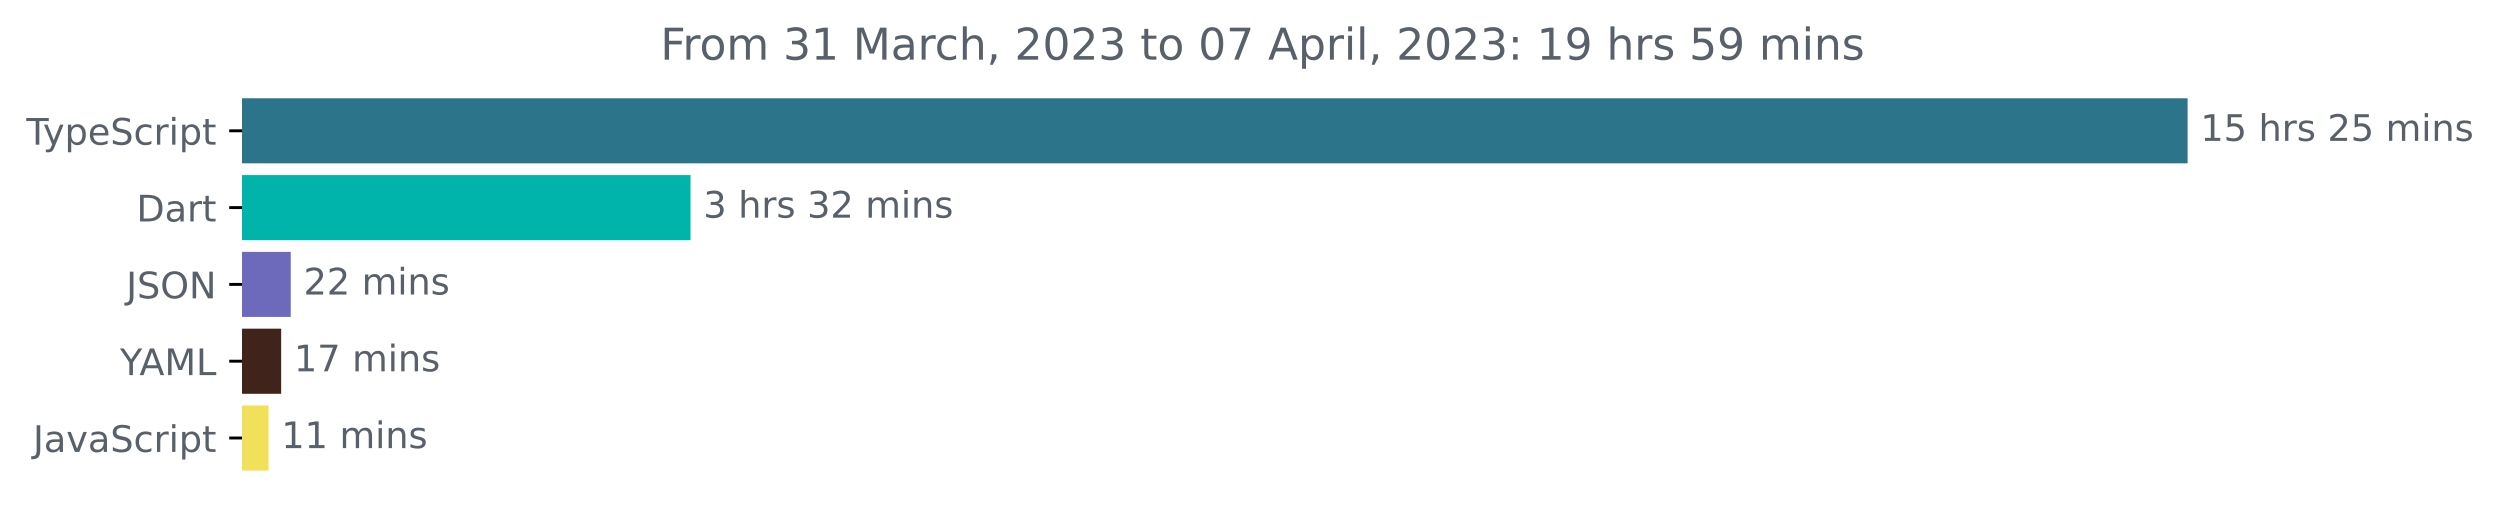
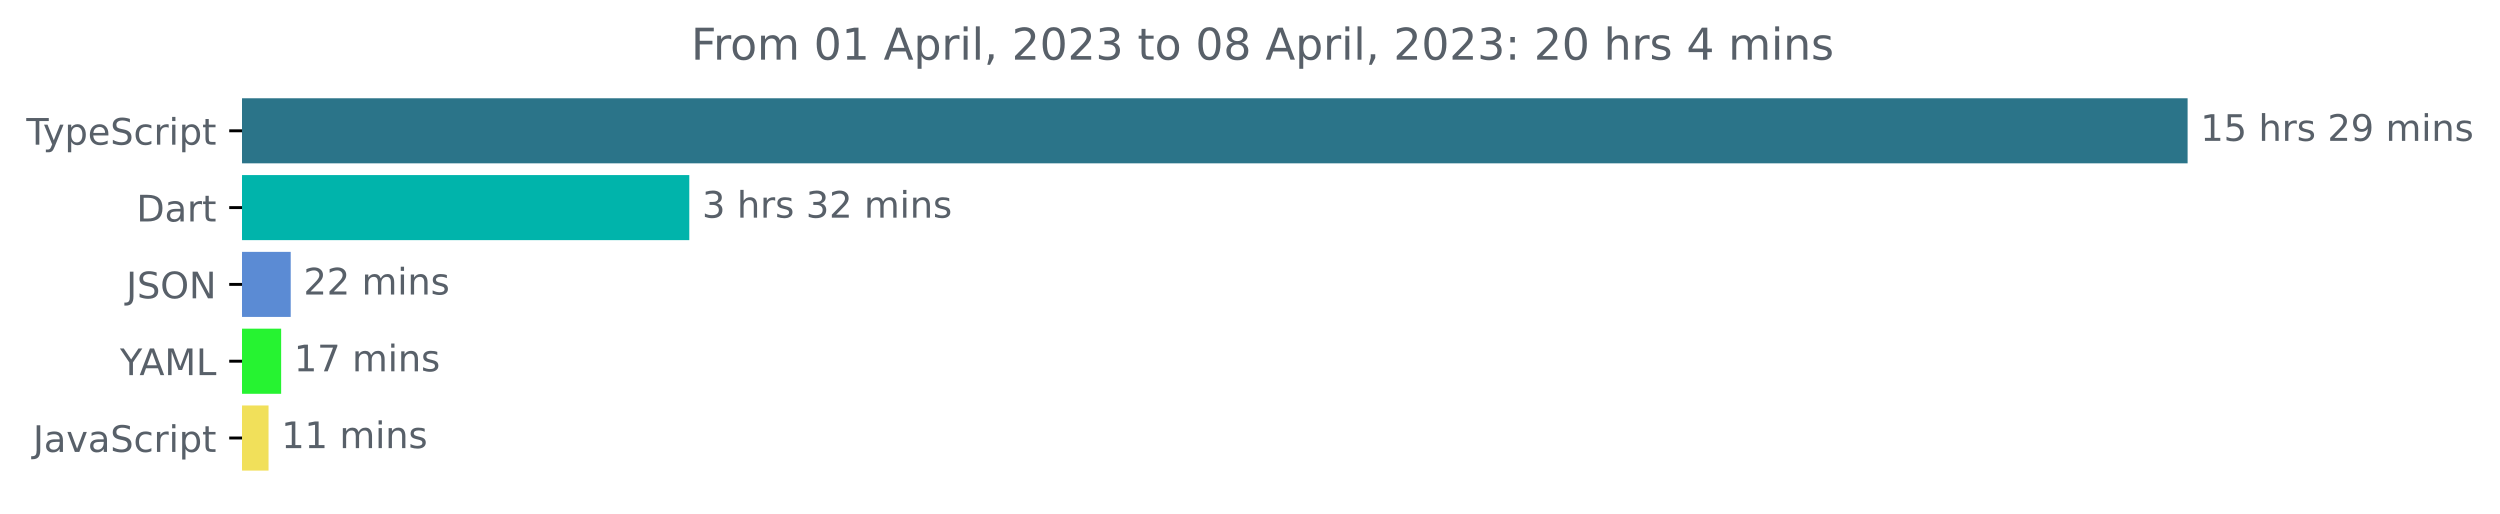
<svg xmlns="http://www.w3.org/2000/svg" xmlns:xlink="http://www.w3.org/1999/xlink" width="683.507pt" height="140.398pt" viewBox="0 0 683.507 140.398" version="1.1">
  <defs>
    <style type="text/css">*{stroke-linejoin: round; stroke-linecap: butt}</style>
  </defs>
  <g id="figure_1">
    <g id="patch_1">
      <path d="M -0 140.398  L 683.507 140.398  L 683.507 0  L -0 0  L -0 140.398  z " style="fill: none" />
    </g>
    <g id="axes_1">
      <g id="patch_2">
-         <path d="M 66.17 27.358  L 597.599 27.358  L 597.599 44.158  L 66.17 44.158  z " clip-path="url(#paae4b61c57)" style="fill: #2b7489; stroke: #2b7489; stroke-linejoin: miter" />
+         <path d="M 66.17 27.358  L 597.599 27.358  L 597.599 44.158  L 66.17 44.158  z " clip-path="url(#p05814aafd7)" style="fill: #2b7489; stroke: #2b7489; stroke-linejoin: miter" />
      </g>
      <g id="patch_3">
-         <path d="M 66.17 48.358  L 188.293 48.358  L 188.293 65.158  L 66.17 65.158  z " clip-path="url(#paae4b61c57)" style="fill: #00b4ab; stroke: #00b4ab; stroke-linejoin: miter" />
+         <path d="M 66.17 48.358  L 187.955 48.358  L 187.955 65.158  L 66.17 65.158  z " clip-path="url(#p05814aafd7)" style="fill: #00b4ab; stroke: #00b4ab; stroke-linejoin: miter" />
      </g>
      <g id="patch_4">
-         <path d="M 66.17 69.358  L 78.989 69.358  L 78.989 86.158  L 66.17 86.158  z " clip-path="url(#paae4b61c57)" style="fill: #6d6abc; stroke: #6d6abc; stroke-linejoin: miter" />
+         <path d="M 66.17 69.358  L 78.982 69.358  L 78.982 86.158  L 66.17 86.158  z " clip-path="url(#p05814aafd7)" style="fill: #5b8bd4; stroke: #5b8bd4; stroke-linejoin: miter" />
      </g>
      <g id="patch_5">
-         <path d="M 66.17 90.358  L 76.37 90.358  L 76.37 107.158  L 66.17 107.158  z " clip-path="url(#paae4b61c57)" style="fill: #40231b; stroke: #40231b; stroke-linejoin: miter" />
+         <path d="M 66.17 90.358  L 76.365 90.358  L 76.365 107.158  L 66.17 107.158  z " clip-path="url(#p05814aafd7)" style="fill: #26f331; stroke: #26f331; stroke-linejoin: miter" />
      </g>
      <g id="patch_6">
-         <path d="M 66.17 111.358  L 72.924 111.358  L 72.924 128.158  L 66.17 128.158  z " clip-path="url(#paae4b61c57)" style="fill: #f1e05a; stroke: #f1e05a; stroke-linejoin: miter" />
+         <path d="M 66.17 111.358  L 72.921 111.358  L 72.921 128.158  L 66.17 128.158  z " clip-path="url(#p05814aafd7)" style="fill: #f1e05a; stroke: #f1e05a; stroke-linejoin: miter" />
      </g>
      <g id="matplotlib.axis_1" />
      <g id="matplotlib.axis_2">
        <g id="ytick_1">
          <g id="line2d_1">
            <defs>
-               <path id="m650d157fba" d="M 0 0  L -3.5 0  " style="stroke: #000000; stroke-width: 0.8" />
+               <path id="m9fa1217c57" d="M 0 0  L -3.5 0  " style="stroke: #000000; stroke-width: 0.8" />
            </defs>
            <g>
-               <use xlink:href="#m650d157fba" x="66.17" y="35.758" style="stroke: #000000; stroke-width: 0.8" />
+               <use xlink:href="#m9fa1217c57" x="66.17" y="35.758" style="stroke: #000000; stroke-width: 0.8" />
            </g>
          </g>
          <g id="text_1">
            <g style="fill: #586069" transform="translate(7.2 39.55734)scale(0.1 -0.1)">
              <defs>
                <path id="DejaVuSans-54" d="M -19 4666  L 3928 4666  L 3928 4134  L 2272 4134  L 2272 0  L 1638 0  L 1638 4134  L -19 4134  L -19 4666  z " transform="scale(0.015625)" />
                <path id="DejaVuSans-79" d="M 2059 -325  Q 1816 -950 1584 -1140  Q 1353 -1331 966 -1331  L 506 -1331  L 506 -850  L 844 -850  Q 1081 -850 1212 -737  Q 1344 -625 1503 -206  L 1606 56  L 191 3500  L 800 3500  L 1894 763  L 2988 3500  L 3597 3500  L 2059 -325  z " transform="scale(0.015625)" />
                <path id="DejaVuSans-70" d="M 1159 525  L 1159 -1331  L 581 -1331  L 581 3500  L 1159 3500  L 1159 2969  Q 1341 3281 1617 3432  Q 1894 3584 2278 3584  Q 2916 3584 3314 3078  Q 3713 2572 3713 1747  Q 3713 922 3314 415  Q 2916 -91 2278 -91  Q 1894 -91 1617 61  Q 1341 213 1159 525  z M 3116 1747  Q 3116 2381 2855 2742  Q 2594 3103 2138 3103  Q 1681 3103 1420 2742  Q 1159 2381 1159 1747  Q 1159 1113 1420 752  Q 1681 391 2138 391  Q 2594 391 2855 752  Q 3116 1113 3116 1747  z " transform="scale(0.015625)" />
                <path id="DejaVuSans-65" d="M 3597 1894  L 3597 1613  L 953 1613  Q 991 1019 1311 708  Q 1631 397 2203 397  Q 2534 397 2845 478  Q 3156 559 3463 722  L 3463 178  Q 3153 47 2828 -22  Q 2503 -91 2169 -91  Q 1331 -91 842 396  Q 353 884 353 1716  Q 353 2575 817 3079  Q 1281 3584 2069 3584  Q 2775 3584 3186 3129  Q 3597 2675 3597 1894  z M 3022 2063  Q 3016 2534 2758 2815  Q 2500 3097 2075 3097  Q 1594 3097 1305 2825  Q 1016 2553 972 2059  L 3022 2063  z " transform="scale(0.015625)" />
                <path id="DejaVuSans-53" d="M 3425 4513  L 3425 3897  Q 3066 4069 2747 4153  Q 2428 4238 2131 4238  Q 1616 4238 1336 4038  Q 1056 3838 1056 3469  Q 1056 3159 1242 3001  Q 1428 2844 1947 2747  L 2328 2669  Q 3034 2534 3370 2195  Q 3706 1856 3706 1288  Q 3706 609 3251 259  Q 2797 -91 1919 -91  Q 1588 -91 1214 -16  Q 841 59 441 206  L 441 856  Q 825 641 1194 531  Q 1563 422 1919 422  Q 2459 422 2753 634  Q 3047 847 3047 1241  Q 3047 1584 2836 1778  Q 2625 1972 2144 2069  L 1759 2144  Q 1053 2284 737 2584  Q 422 2884 422 3419  Q 422 4038 858 4394  Q 1294 4750 2059 4750  Q 2388 4750 2728 4690  Q 3069 4631 3425 4513  z " transform="scale(0.015625)" />
                <path id="DejaVuSans-63" d="M 3122 3366  L 3122 2828  Q 2878 2963 2633 3030  Q 2388 3097 2138 3097  Q 1578 3097 1268 2742  Q 959 2388 959 1747  Q 959 1106 1268 751  Q 1578 397 2138 397  Q 2388 397 2633 464  Q 2878 531 3122 666  L 3122 134  Q 2881 22 2623 -34  Q 2366 -91 2075 -91  Q 1284 -91 818 406  Q 353 903 353 1747  Q 353 2603 823 3093  Q 1294 3584 2113 3584  Q 2378 3584 2631 3529  Q 2884 3475 3122 3366  z " transform="scale(0.015625)" />
                <path id="DejaVuSans-72" d="M 2631 2963  Q 2534 3019 2420 3045  Q 2306 3072 2169 3072  Q 1681 3072 1420 2755  Q 1159 2438 1159 1844  L 1159 0  L 581 0  L 581 3500  L 1159 3500  L 1159 2956  Q 1341 3275 1631 3429  Q 1922 3584 2338 3584  Q 2397 3584 2469 3576  Q 2541 3569 2628 3553  L 2631 2963  z " transform="scale(0.015625)" />
                <path id="DejaVuSans-69" d="M 603 3500  L 1178 3500  L 1178 0  L 603 0  L 603 3500  z M 603 4863  L 1178 4863  L 1178 4134  L 603 4134  L 603 4863  z " transform="scale(0.015625)" />
                <path id="DejaVuSans-74" d="M 1172 4494  L 1172 3500  L 2356 3500  L 2356 3053  L 1172 3053  L 1172 1153  Q 1172 725 1289 603  Q 1406 481 1766 481  L 2356 481  L 2356 0  L 1766 0  Q 1100 0 847 248  Q 594 497 594 1153  L 594 3053  L 172 3053  L 172 3500  L 594 3500  L 594 4494  L 1172 4494  z " transform="scale(0.015625)" />
              </defs>
              <use xlink:href="#DejaVuSans-54" />
              <use xlink:href="#DejaVuSans-79" x="45.459" />
              <use xlink:href="#DejaVuSans-70" x="104.639" />
              <use xlink:href="#DejaVuSans-65" x="168.115" />
              <use xlink:href="#DejaVuSans-53" x="229.639" />
              <use xlink:href="#DejaVuSans-63" x="293.115" />
              <use xlink:href="#DejaVuSans-72" x="348.096" />
              <use xlink:href="#DejaVuSans-69" x="389.209" />
              <use xlink:href="#DejaVuSans-70" x="416.992" />
              <use xlink:href="#DejaVuSans-74" x="480.469" />
            </g>
          </g>
        </g>
        <g id="ytick_2">
          <g id="line2d_2">
            <g>
-               <use xlink:href="#m650d157fba" x="66.17" y="56.758" style="stroke: #000000; stroke-width: 0.8" />
+               <use xlink:href="#m9fa1217c57" x="66.17" y="56.758" style="stroke: #000000; stroke-width: 0.8" />
            </g>
          </g>
          <g id="text_2">
            <g style="fill: #586069" transform="translate(37.31094 60.55734)scale(0.1 -0.1)">
              <defs>
                <path id="DejaVuSans-44" d="M 1259 4147  L 1259 519  L 2022 519  Q 2988 519 3436 956  Q 3884 1394 3884 2338  Q 3884 3275 3436 3711  Q 2988 4147 2022 4147  L 1259 4147  z M 628 4666  L 1925 4666  Q 3281 4666 3915 4102  Q 4550 3538 4550 2338  Q 4550 1131 3912 565  Q 3275 0 1925 0  L 628 0  L 628 4666  z " transform="scale(0.015625)" />
                <path id="DejaVuSans-61" d="M 2194 1759  Q 1497 1759 1228 1600  Q 959 1441 959 1056  Q 959 750 1161 570  Q 1363 391 1709 391  Q 2188 391 2477 730  Q 2766 1069 2766 1631  L 2766 1759  L 2194 1759  z M 3341 1997  L 3341 0  L 2766 0  L 2766 531  Q 2569 213 2275 61  Q 1981 -91 1556 -91  Q 1019 -91 701 211  Q 384 513 384 1019  Q 384 1609 779 1909  Q 1175 2209 1959 2209  L 2766 2209  L 2766 2266  Q 2766 2663 2505 2880  Q 2244 3097 1772 3097  Q 1472 3097 1187 3025  Q 903 2953 641 2809  L 641 3341  Q 956 3463 1253 3523  Q 1550 3584 1831 3584  Q 2591 3584 2966 3190  Q 3341 2797 3341 1997  z " transform="scale(0.015625)" />
              </defs>
              <use xlink:href="#DejaVuSans-44" />
              <use xlink:href="#DejaVuSans-61" x="77.002" />
              <use xlink:href="#DejaVuSans-72" x="138.281" />
              <use xlink:href="#DejaVuSans-74" x="179.395" />
            </g>
          </g>
        </g>
        <g id="ytick_3">
          <g id="line2d_3">
            <g>
-               <use xlink:href="#m650d157fba" x="66.17" y="77.758" style="stroke: #000000; stroke-width: 0.8" />
+               <use xlink:href="#m9fa1217c57" x="66.17" y="77.758" style="stroke: #000000; stroke-width: 0.8" />
            </g>
          </g>
          <g id="text_3">
            <g style="fill: #586069" transform="translate(34.51875 81.55734)scale(0.1 -0.1)">
              <defs>
                <path id="DejaVuSans-4a" d="M 628 4666  L 1259 4666  L 1259 325  Q 1259 -519 939 -900  Q 619 -1281 -91 -1281  L -331 -1281  L -331 -750  L -134 -750  Q 284 -750 456 -515  Q 628 -281 628 325  L 628 4666  z " transform="scale(0.015625)" />
                <path id="DejaVuSans-4f" d="M 2522 4238  Q 1834 4238 1429 3725  Q 1025 3213 1025 2328  Q 1025 1447 1429 934  Q 1834 422 2522 422  Q 3209 422 3611 934  Q 4013 1447 4013 2328  Q 4013 3213 3611 3725  Q 3209 4238 2522 4238  z M 2522 4750  Q 3503 4750 4090 4092  Q 4678 3434 4678 2328  Q 4678 1225 4090 567  Q 3503 -91 2522 -91  Q 1538 -91 948 565  Q 359 1222 359 2328  Q 359 3434 948 4092  Q 1538 4750 2522 4750  z " transform="scale(0.015625)" />
                <path id="DejaVuSans-4e" d="M 628 4666  L 1478 4666  L 3547 763  L 3547 4666  L 4159 4666  L 4159 0  L 3309 0  L 1241 3903  L 1241 0  L 628 0  L 628 4666  z " transform="scale(0.015625)" />
              </defs>
              <use xlink:href="#DejaVuSans-4a" />
              <use xlink:href="#DejaVuSans-53" x="29.492" />
              <use xlink:href="#DejaVuSans-4f" x="92.969" />
              <use xlink:href="#DejaVuSans-4e" x="171.68" />
            </g>
          </g>
        </g>
        <g id="ytick_4">
          <g id="line2d_4">
            <g>
-               <use xlink:href="#m650d157fba" x="66.17" y="98.758" style="stroke: #000000; stroke-width: 0.8" />
+               <use xlink:href="#m9fa1217c57" x="66.17" y="98.758" style="stroke: #000000; stroke-width: 0.8" />
            </g>
          </g>
          <g id="text_4">
            <g style="fill: #586069" transform="translate(32.79688 102.5573)scale(0.1 -0.1)">
              <defs>
                <path id="DejaVuSans-59" d="M -13 4666  L 666 4666  L 1959 2747  L 3244 4666  L 3922 4666  L 2272 2222  L 2272 0  L 1638 0  L 1638 2222  L -13 4666  z " transform="scale(0.015625)" />
                <path id="DejaVuSans-41" d="M 2188 4044  L 1331 1722  L 3047 1722  L 2188 4044  z M 1831 4666  L 2547 4666  L 4325 0  L 3669 0  L 3244 1197  L 1141 1197  L 716 0  L 50 0  L 1831 4666  z " transform="scale(0.015625)" />
                <path id="DejaVuSans-4d" d="M 628 4666  L 1569 4666  L 2759 1491  L 3956 4666  L 4897 4666  L 4897 0  L 4281 0  L 4281 4097  L 3078 897  L 2444 897  L 1241 4097  L 1241 0  L 628 0  L 628 4666  z " transform="scale(0.015625)" />
                <path id="DejaVuSans-4c" d="M 628 4666  L 1259 4666  L 1259 531  L 3531 531  L 3531 0  L 628 0  L 628 4666  z " transform="scale(0.015625)" />
              </defs>
              <use xlink:href="#DejaVuSans-59" />
              <use xlink:href="#DejaVuSans-41" x="53.334" />
              <use xlink:href="#DejaVuSans-4d" x="121.742" />
              <use xlink:href="#DejaVuSans-4c" x="208.021" />
            </g>
          </g>
        </g>
        <g id="ytick_5">
          <g id="line2d_5">
            <g>
-               <use xlink:href="#m650d157fba" x="66.17" y="119.758" style="stroke: #000000; stroke-width: 0.8" />
+               <use xlink:href="#m9fa1217c57" x="66.17" y="119.758" style="stroke: #000000; stroke-width: 0.8" />
            </g>
          </g>
          <g id="text_5">
            <g style="fill: #586069" transform="translate(9.040625 123.5573)scale(0.1 -0.1)">
              <defs>
                <path id="DejaVuSans-76" d="M 191 3500  L 800 3500  L 1894 563  L 2988 3500  L 3597 3500  L 2284 0  L 1503 0  L 191 3500  z " transform="scale(0.015625)" />
              </defs>
              <use xlink:href="#DejaVuSans-4a" />
              <use xlink:href="#DejaVuSans-61" x="29.492" />
              <use xlink:href="#DejaVuSans-76" x="90.771" />
              <use xlink:href="#DejaVuSans-61" x="149.951" />
              <use xlink:href="#DejaVuSans-53" x="211.23" />
              <use xlink:href="#DejaVuSans-63" x="274.707" />
              <use xlink:href="#DejaVuSans-72" x="329.688" />
              <use xlink:href="#DejaVuSans-69" x="370.801" />
              <use xlink:href="#DejaVuSans-70" x="398.584" />
              <use xlink:href="#DejaVuSans-74" x="462.061" />
            </g>
          </g>
        </g>
      </g>
      <g id="text_6">
        <g style="fill: #586069" transform="translate(601.5989 38.5175)scale(0.1 -0.1)">
          <defs>
            <path id="DejaVuSans-31" d="M 794 531  L 1825 531  L 1825 4091  L 703 3866  L 703 4441  L 1819 4666  L 2450 4666  L 2450 531  L 3481 531  L 3481 0  L 794 0  L 794 531  z " transform="scale(0.015625)" />
            <path id="DejaVuSans-35" d="M 691 4666  L 3169 4666  L 3169 4134  L 1269 4134  L 1269 2991  Q 1406 3038 1543 3061  Q 1681 3084 1819 3084  Q 2600 3084 3056 2656  Q 3513 2228 3513 1497  Q 3513 744 3044 326  Q 2575 -91 1722 -91  Q 1428 -91 1123 -41  Q 819 9 494 109  L 494 744  Q 775 591 1075 516  Q 1375 441 1709 441  Q 2250 441 2565 725  Q 2881 1009 2881 1497  Q 2881 1984 2565 2268  Q 2250 2553 1709 2553  Q 1456 2553 1204 2497  Q 953 2441 691 2322  L 691 4666  z " transform="scale(0.015625)" />
            <path id="DejaVuSans-20" transform="scale(0.015625)" />
            <path id="DejaVuSans-68" d="M 3513 2113  L 3513 0  L 2938 0  L 2938 2094  Q 2938 2591 2744 2837  Q 2550 3084 2163 3084  Q 1697 3084 1428 2787  Q 1159 2491 1159 1978  L 1159 0  L 581 0  L 581 4863  L 1159 4863  L 1159 2956  Q 1366 3272 1645 3428  Q 1925 3584 2291 3584  Q 2894 3584 3203 3211  Q 3513 2838 3513 2113  z " transform="scale(0.015625)" />
            <path id="DejaVuSans-73" d="M 2834 3397  L 2834 2853  Q 2591 2978 2328 3040  Q 2066 3103 1784 3103  Q 1356 3103 1142 2972  Q 928 2841 928 2578  Q 928 2378 1081 2264  Q 1234 2150 1697 2047  L 1894 2003  Q 2506 1872 2764 1633  Q 3022 1394 3022 966  Q 3022 478 2636 193  Q 2250 -91 1575 -91  Q 1294 -91 989 -36  Q 684 19 347 128  L 347 722  Q 666 556 975 473  Q 1284 391 1588 391  Q 1994 391 2212 530  Q 2431 669 2431 922  Q 2431 1156 2273 1281  Q 2116 1406 1581 1522  L 1381 1569  Q 847 1681 609 1914  Q 372 2147 372 2553  Q 372 3047 722 3315  Q 1072 3584 1716 3584  Q 2034 3584 2315 3537  Q 2597 3491 2834 3397  z " transform="scale(0.015625)" />
            <path id="DejaVuSans-32" d="M 1228 531  L 3431 531  L 3431 0  L 469 0  L 469 531  Q 828 903 1448 1529  Q 2069 2156 2228 2338  Q 2531 2678 2651 2914  Q 2772 3150 2772 3378  Q 2772 3750 2511 3984  Q 2250 4219 1831 4219  Q 1534 4219 1204 4116  Q 875 4013 500 3803  L 500 4441  Q 881 4594 1212 4672  Q 1544 4750 1819 4750  Q 2544 4750 2975 4387  Q 3406 4025 3406 3419  Q 3406 3131 3298 2873  Q 3191 2616 2906 2266  Q 2828 2175 2409 1742  Q 1991 1309 1228 531  z " transform="scale(0.015625)" />
+             <path id="DejaVuSans-39" d="M 703 97  L 703 672  Q 941 559 1184 500  Q 1428 441 1663 441  Q 2288 441 2617 861  Q 2947 1281 2994 2138  Q 2813 1869 2534 1725  Q 2256 1581 1919 1581  Q 1219 1581 811 2004  Q 403 2428 403 3163  Q 403 3881 828 4315  Q 1253 4750 1959 4750  Q 2769 4750 3195 4129  Q 3622 3509 3622 2328  Q 3622 1225 3098 567  Q 2575 -91 1691 -91  Q 1453 -91 1209 -44  Q 966 3 703 97  z M 1959 2075  Q 2384 2075 2632 2365  Q 2881 2656 2881 3163  Q 2881 3666 2632 3958  Q 2384 4250 1959 4250  Q 1534 4250 1286 3958  Q 1038 3666 1038 3163  Q 1038 2656 1286 2365  Q 1534 2075 1959 2075  z " transform="scale(0.015625)" />
            <path id="DejaVuSans-6d" d="M 3328 2828  Q 3544 3216 3844 3400  Q 4144 3584 4550 3584  Q 5097 3584 5394 3201  Q 5691 2819 5691 2113  L 5691 0  L 5113 0  L 5113 2094  Q 5113 2597 4934 2840  Q 4756 3084 4391 3084  Q 3944 3084 3684 2787  Q 3425 2491 3425 1978  L 3425 0  L 2847 0  L 2847 2094  Q 2847 2600 2669 2842  Q 2491 3084 2119 3084  Q 1678 3084 1418 2786  Q 1159 2488 1159 1978  L 1159 0  L 581 0  L 581 3500  L 1159 3500  L 1159 2956  Q 1356 3278 1631 3431  Q 1906 3584 2284 3584  Q 2666 3584 2933 3390  Q 3200 3197 3328 2828  z " transform="scale(0.015625)" />
            <path id="DejaVuSans-6e" d="M 3513 2113  L 3513 0  L 2938 0  L 2938 2094  Q 2938 2591 2744 2837  Q 2550 3084 2163 3084  Q 1697 3084 1428 2787  Q 1159 2491 1159 1978  L 1159 0  L 581 0  L 581 3500  L 1159 3500  L 1159 2956  Q 1366 3272 1645 3428  Q 1925 3584 2291 3584  Q 2894 3584 3203 3211  Q 3513 2838 3513 2113  z " transform="scale(0.015625)" />
          </defs>
          <use xlink:href="#DejaVuSans-31" />
          <use xlink:href="#DejaVuSans-35" x="63.623" />
          <use xlink:href="#DejaVuSans-20" x="127.246" />
          <use xlink:href="#DejaVuSans-68" x="159.033" />
          <use xlink:href="#DejaVuSans-72" x="222.412" />
          <use xlink:href="#DejaVuSans-73" x="263.525" />
          <use xlink:href="#DejaVuSans-20" x="315.625" />
          <use xlink:href="#DejaVuSans-32" x="347.412" />
-           <use xlink:href="#DejaVuSans-35" x="411.035" />
+           <use xlink:href="#DejaVuSans-39" x="411.035" />
          <use xlink:href="#DejaVuSans-20" x="474.658" />
          <use xlink:href="#DejaVuSans-6d" x="506.445" />
          <use xlink:href="#DejaVuSans-69" x="603.857" />
          <use xlink:href="#DejaVuSans-6e" x="631.641" />
          <use xlink:href="#DejaVuSans-73" x="695.02" />
        </g>
      </g>
      <g id="text_7">
-         <g style="fill: #586069" transform="translate(192.2934 59.5175)scale(0.1 -0.1)">
+         <g style="fill: #586069" transform="translate(191.9546 59.5175)scale(0.1 -0.1)">
          <defs>
            <path id="DejaVuSans-33" d="M 2597 2516  Q 3050 2419 3304 2112  Q 3559 1806 3559 1356  Q 3559 666 3084 287  Q 2609 -91 1734 -91  Q 1441 -91 1130 -33  Q 819 25 488 141  L 488 750  Q 750 597 1062 519  Q 1375 441 1716 441  Q 2309 441 2620 675  Q 2931 909 2931 1356  Q 2931 1769 2642 2001  Q 2353 2234 1838 2234  L 1294 2234  L 1294 2753  L 1863 2753  Q 2328 2753 2575 2939  Q 2822 3125 2822 3475  Q 2822 3834 2567 4026  Q 2313 4219 1838 4219  Q 1578 4219 1281 4162  Q 984 4106 628 3988  L 628 4550  Q 988 4650 1302 4700  Q 1616 4750 1894 4750  Q 2613 4750 3031 4423  Q 3450 4097 3450 3541  Q 3450 3153 3228 2886  Q 3006 2619 2597 2516  z " transform="scale(0.015625)" />
          </defs>
          <use xlink:href="#DejaVuSans-33" />
          <use xlink:href="#DejaVuSans-20" x="63.623" />
          <use xlink:href="#DejaVuSans-68" x="95.41" />
          <use xlink:href="#DejaVuSans-72" x="158.789" />
          <use xlink:href="#DejaVuSans-73" x="199.902" />
          <use xlink:href="#DejaVuSans-20" x="252.002" />
          <use xlink:href="#DejaVuSans-33" x="283.789" />
          <use xlink:href="#DejaVuSans-32" x="347.412" />
          <use xlink:href="#DejaVuSans-20" x="411.035" />
          <use xlink:href="#DejaVuSans-6d" x="442.822" />
          <use xlink:href="#DejaVuSans-69" x="540.234" />
          <use xlink:href="#DejaVuSans-6e" x="568.018" />
          <use xlink:href="#DejaVuSans-73" x="631.396" />
        </g>
      </g>
      <g id="text_8">
-         <g style="fill: #586069" transform="translate(82.98911 80.5175)scale(0.1 -0.1)">
+         <g style="fill: #586069" transform="translate(82.98246 80.5175)scale(0.1 -0.1)">
          <use xlink:href="#DejaVuSans-32" />
          <use xlink:href="#DejaVuSans-32" x="63.623" />
          <use xlink:href="#DejaVuSans-20" x="127.246" />
          <use xlink:href="#DejaVuSans-6d" x="159.033" />
          <use xlink:href="#DejaVuSans-69" x="256.445" />
          <use xlink:href="#DejaVuSans-6e" x="284.229" />
          <use xlink:href="#DejaVuSans-73" x="347.607" />
        </g>
      </g>
      <g id="text_9">
-         <g style="fill: #586069" transform="translate(80.37021 101.5175)scale(0.1 -0.1)">
+         <g style="fill: #586069" transform="translate(80.36492 101.5175)scale(0.1 -0.1)">
          <defs>
            <path id="DejaVuSans-37" d="M 525 4666  L 3525 4666  L 3525 4397  L 1831 0  L 1172 0  L 2766 4134  L 525 4134  L 525 4666  z " transform="scale(0.015625)" />
          </defs>
          <use xlink:href="#DejaVuSans-31" />
          <use xlink:href="#DejaVuSans-37" x="63.623" />
          <use xlink:href="#DejaVuSans-20" x="127.246" />
          <use xlink:href="#DejaVuSans-6d" x="159.033" />
          <use xlink:href="#DejaVuSans-69" x="256.445" />
          <use xlink:href="#DejaVuSans-6e" x="284.229" />
          <use xlink:href="#DejaVuSans-73" x="347.607" />
        </g>
      </g>
      <g id="text_10">
-         <g style="fill: #586069" transform="translate(76.9243 122.5175)scale(0.1 -0.1)">
+         <g style="fill: #586069" transform="translate(76.9208 122.5175)scale(0.1 -0.1)">
          <use xlink:href="#DejaVuSans-31" />
          <use xlink:href="#DejaVuSans-31" x="63.623" />
          <use xlink:href="#DejaVuSans-20" x="127.246" />
          <use xlink:href="#DejaVuSans-6d" x="159.033" />
          <use xlink:href="#DejaVuSans-69" x="256.445" />
          <use xlink:href="#DejaVuSans-6e" x="284.229" />
          <use xlink:href="#DejaVuSans-73" x="347.607" />
        </g>
      </g>
      <g id="text_11">
-         <g style="fill: #586069" transform="translate(180.5584 16.31812)scale(0.12 -0.12)">
+         <g style="fill: #586069" transform="translate(188.9491 16.31812)scale(0.12 -0.12)">
          <defs>
            <path id="DejaVuSans-46" d="M 628 4666  L 3309 4666  L 3309 4134  L 1259 4134  L 1259 2759  L 3109 2759  L 3109 2228  L 1259 2228  L 1259 0  L 628 0  L 628 4666  z " transform="scale(0.015625)" />
            <path id="DejaVuSans-6f" d="M 1959 3097  Q 1497 3097 1228 2736  Q 959 2375 959 1747  Q 959 1119 1226 758  Q 1494 397 1959 397  Q 2419 397 2687 759  Q 2956 1122 2956 1747  Q 2956 2369 2687 2733  Q 2419 3097 1959 3097  z M 1959 3584  Q 2709 3584 3137 3096  Q 3566 2609 3566 1747  Q 3566 888 3137 398  Q 2709 -91 1959 -91  Q 1206 -91 779 398  Q 353 888 353 1747  Q 353 2609 779 3096  Q 1206 3584 1959 3584  z " transform="scale(0.015625)" />
-             <path id="DejaVuSans-2c" d="M 750 794  L 1409 794  L 1409 256  L 897 -744  L 494 -744  L 750 256  L 750 794  z " transform="scale(0.015625)" />
            <path id="DejaVuSans-30" d="M 2034 4250  Q 1547 4250 1301 3770  Q 1056 3291 1056 2328  Q 1056 1369 1301 889  Q 1547 409 2034 409  Q 2525 409 2770 889  Q 3016 1369 3016 2328  Q 3016 3291 2770 3770  Q 2525 4250 2034 4250  z M 2034 4750  Q 2819 4750 3233 4129  Q 3647 3509 3647 2328  Q 3647 1150 3233 529  Q 2819 -91 2034 -91  Q 1250 -91 836 529  Q 422 1150 422 2328  Q 422 3509 836 4129  Q 1250 4750 2034 4750  z " transform="scale(0.015625)" />
            <path id="DejaVuSans-6c" d="M 603 4863  L 1178 4863  L 1178 0  L 603 0  L 603 4863  z " transform="scale(0.015625)" />
+             <path id="DejaVuSans-2c" d="M 750 794  L 1409 794  L 1409 256  L 897 -744  L 494 -744  L 750 256  L 750 794  z " transform="scale(0.015625)" />
+             <path id="DejaVuSans-38" d="M 2034 2216  Q 1584 2216 1326 1975  Q 1069 1734 1069 1313  Q 1069 891 1326 650  Q 1584 409 2034 409  Q 2484 409 2743 651  Q 3003 894 3003 1313  Q 3003 1734 2745 1975  Q 2488 2216 2034 2216  z M 1403 2484  Q 997 2584 770 2862  Q 544 3141 544 3541  Q 544 4100 942 4425  Q 1341 4750 2034 4750  Q 2731 4750 3128 4425  Q 3525 4100 3525 3541  Q 3525 3141 3298 2862  Q 3072 2584 2669 2484  Q 3125 2378 3379 2068  Q 3634 1759 3634 1313  Q 3634 634 3220 271  Q 2806 -91 2034 -91  Q 1263 -91 848 271  Q 434 634 434 1313  Q 434 1759 690 2068  Q 947 2378 1403 2484  z M 1172 3481  Q 1172 3119 1398 2916  Q 1625 2713 2034 2713  Q 2441 2713 2670 2916  Q 2900 3119 2900 3481  Q 2900 3844 2670 4047  Q 2441 4250 2034 4250  Q 1625 4250 1398 4047  Q 1172 3844 1172 3481  z " transform="scale(0.015625)" />
            <path id="DejaVuSans-3a" d="M 750 794  L 1409 794  L 1409 0  L 750 0  L 750 794  z M 750 3309  L 1409 3309  L 1409 2516  L 750 2516  L 750 3309  z " transform="scale(0.015625)" />
-             <path id="DejaVuSans-39" d="M 703 97  L 703 672  Q 941 559 1184 500  Q 1428 441 1663 441  Q 2288 441 2617 861  Q 2947 1281 2994 2138  Q 2813 1869 2534 1725  Q 2256 1581 1919 1581  Q 1219 1581 811 2004  Q 403 2428 403 3163  Q 403 3881 828 4315  Q 1253 4750 1959 4750  Q 2769 4750 3195 4129  Q 3622 3509 3622 2328  Q 3622 1225 3098 567  Q 2575 -91 1691 -91  Q 1453 -91 1209 -44  Q 966 3 703 97  z M 1959 2075  Q 2384 2075 2632 2365  Q 2881 2656 2881 3163  Q 2881 3666 2632 3958  Q 2384 4250 1959 4250  Q 1534 4250 1286 3958  Q 1038 3666 1038 3163  Q 1038 2656 1286 2365  Q 1534 2075 1959 2075  z " transform="scale(0.015625)" />
+             <path id="DejaVuSans-34" d="M 2419 4116  L 825 1625  L 2419 1625  L 2419 4116  z M 2253 4666  L 3047 4666  L 3047 1625  L 3713 1625  L 3713 1100  L 3047 1100  L 3047 0  L 2419 0  L 2419 1100  L 313 1100  L 313 1709  L 2253 4666  z " transform="scale(0.015625)" />
          </defs>
          <use xlink:href="#DejaVuSans-46" />
          <use xlink:href="#DejaVuSans-72" x="50.27" />
          <use xlink:href="#DejaVuSans-6f" x="89.133" />
          <use xlink:href="#DejaVuSans-6d" x="150.314" />
          <use xlink:href="#DejaVuSans-20" x="247.727" />
-           <use xlink:href="#DejaVuSans-33" x="279.514" />
+           <use xlink:href="#DejaVuSans-30" x="279.514" />
          <use xlink:href="#DejaVuSans-31" x="343.137" />
          <use xlink:href="#DejaVuSans-20" x="406.76" />
-           <use xlink:href="#DejaVuSans-4d" x="438.547" />
-           <use xlink:href="#DejaVuSans-61" x="524.826" />
-           <use xlink:href="#DejaVuSans-72" x="586.105" />
-           <use xlink:href="#DejaVuSans-63" x="624.969" />
-           <use xlink:href="#DejaVuSans-68" x="679.949" />
-           <use xlink:href="#DejaVuSans-2c" x="743.328" />
-           <use xlink:href="#DejaVuSans-20" x="775.115" />
-           <use xlink:href="#DejaVuSans-32" x="806.902" />
-           <use xlink:href="#DejaVuSans-30" x="870.525" />
-           <use xlink:href="#DejaVuSans-32" x="934.148" />
-           <use xlink:href="#DejaVuSans-33" x="997.771" />
-           <use xlink:href="#DejaVuSans-20" x="1061.395" />
-           <use xlink:href="#DejaVuSans-74" x="1093.182" />
-           <use xlink:href="#DejaVuSans-6f" x="1132.391" />
-           <use xlink:href="#DejaVuSans-20" x="1193.572" />
-           <use xlink:href="#DejaVuSans-30" x="1225.359" />
-           <use xlink:href="#DejaVuSans-37" x="1288.982" />
-           <use xlink:href="#DejaVuSans-20" x="1352.605" />
-           <use xlink:href="#DejaVuSans-41" x="1384.393" />
-           <use xlink:href="#DejaVuSans-70" x="1452.801" />
-           <use xlink:href="#DejaVuSans-72" x="1516.277" />
-           <use xlink:href="#DejaVuSans-69" x="1557.391" />
-           <use xlink:href="#DejaVuSans-6c" x="1585.174" />
-           <use xlink:href="#DejaVuSans-2c" x="1612.957" />
-           <use xlink:href="#DejaVuSans-20" x="1644.744" />
-           <use xlink:href="#DejaVuSans-32" x="1676.531" />
-           <use xlink:href="#DejaVuSans-30" x="1740.154" />
-           <use xlink:href="#DejaVuSans-32" x="1803.777" />
-           <use xlink:href="#DejaVuSans-33" x="1867.4" />
-           <use xlink:href="#DejaVuSans-3a" x="1931.023" />
-           <use xlink:href="#DejaVuSans-20" x="1964.715" />
-           <use xlink:href="#DejaVuSans-31" x="1996.502" />
-           <use xlink:href="#DejaVuSans-39" x="2060.125" />
-           <use xlink:href="#DejaVuSans-20" x="2123.748" />
-           <use xlink:href="#DejaVuSans-68" x="2155.535" />
-           <use xlink:href="#DejaVuSans-72" x="2218.914" />
-           <use xlink:href="#DejaVuSans-73" x="2260.027" />
-           <use xlink:href="#DejaVuSans-20" x="2312.127" />
-           <use xlink:href="#DejaVuSans-35" x="2343.914" />
-           <use xlink:href="#DejaVuSans-39" x="2407.537" />
-           <use xlink:href="#DejaVuSans-20" x="2471.16" />
-           <use xlink:href="#DejaVuSans-6d" x="2502.947" />
-           <use xlink:href="#DejaVuSans-69" x="2600.359" />
-           <use xlink:href="#DejaVuSans-6e" x="2628.143" />
-           <use xlink:href="#DejaVuSans-73" x="2691.521" />
+           <use xlink:href="#DejaVuSans-41" x="438.547" />
+           <use xlink:href="#DejaVuSans-70" x="506.955" />
+           <use xlink:href="#DejaVuSans-72" x="570.432" />
+           <use xlink:href="#DejaVuSans-69" x="611.545" />
+           <use xlink:href="#DejaVuSans-6c" x="639.328" />
+           <use xlink:href="#DejaVuSans-2c" x="667.111" />
+           <use xlink:href="#DejaVuSans-20" x="698.898" />
+           <use xlink:href="#DejaVuSans-32" x="730.686" />
+           <use xlink:href="#DejaVuSans-30" x="794.309" />
+           <use xlink:href="#DejaVuSans-32" x="857.932" />
+           <use xlink:href="#DejaVuSans-33" x="921.555" />
+           <use xlink:href="#DejaVuSans-20" x="985.178" />
+           <use xlink:href="#DejaVuSans-74" x="1016.965" />
+           <use xlink:href="#DejaVuSans-6f" x="1056.174" />
+           <use xlink:href="#DejaVuSans-20" x="1117.355" />
+           <use xlink:href="#DejaVuSans-30" x="1149.143" />
+           <use xlink:href="#DejaVuSans-38" x="1212.766" />
+           <use xlink:href="#DejaVuSans-20" x="1276.389" />
+           <use xlink:href="#DejaVuSans-41" x="1308.176" />
+           <use xlink:href="#DejaVuSans-70" x="1376.584" />
+           <use xlink:href="#DejaVuSans-72" x="1440.061" />
+           <use xlink:href="#DejaVuSans-69" x="1481.174" />
+           <use xlink:href="#DejaVuSans-6c" x="1508.957" />
+           <use xlink:href="#DejaVuSans-2c" x="1536.74" />
+           <use xlink:href="#DejaVuSans-20" x="1568.527" />
+           <use xlink:href="#DejaVuSans-32" x="1600.314" />
+           <use xlink:href="#DejaVuSans-30" x="1663.938" />
+           <use xlink:href="#DejaVuSans-32" x="1727.561" />
+           <use xlink:href="#DejaVuSans-33" x="1791.184" />
+           <use xlink:href="#DejaVuSans-3a" x="1854.807" />
+           <use xlink:href="#DejaVuSans-20" x="1888.498" />
+           <use xlink:href="#DejaVuSans-32" x="1920.285" />
+           <use xlink:href="#DejaVuSans-30" x="1983.908" />
+           <use xlink:href="#DejaVuSans-20" x="2047.531" />
+           <use xlink:href="#DejaVuSans-68" x="2079.318" />
+           <use xlink:href="#DejaVuSans-72" x="2142.697" />
+           <use xlink:href="#DejaVuSans-73" x="2183.811" />
+           <use xlink:href="#DejaVuSans-20" x="2235.91" />
+           <use xlink:href="#DejaVuSans-34" x="2267.697" />
+           <use xlink:href="#DejaVuSans-20" x="2331.32" />
+           <use xlink:href="#DejaVuSans-6d" x="2363.107" />
+           <use xlink:href="#DejaVuSans-69" x="2460.52" />
+           <use xlink:href="#DejaVuSans-6e" x="2488.303" />
+           <use xlink:href="#DejaVuSans-73" x="2551.682" />
        </g>
      </g>
    </g>
  </g>
  <defs>
-     <clipPath id="paae4b61c57">
+     <clipPath id="p05814aafd7">
      <rect x="66.17" y="22.318" width="558" height="110.88" />
    </clipPath>
  </defs>
</svg>
